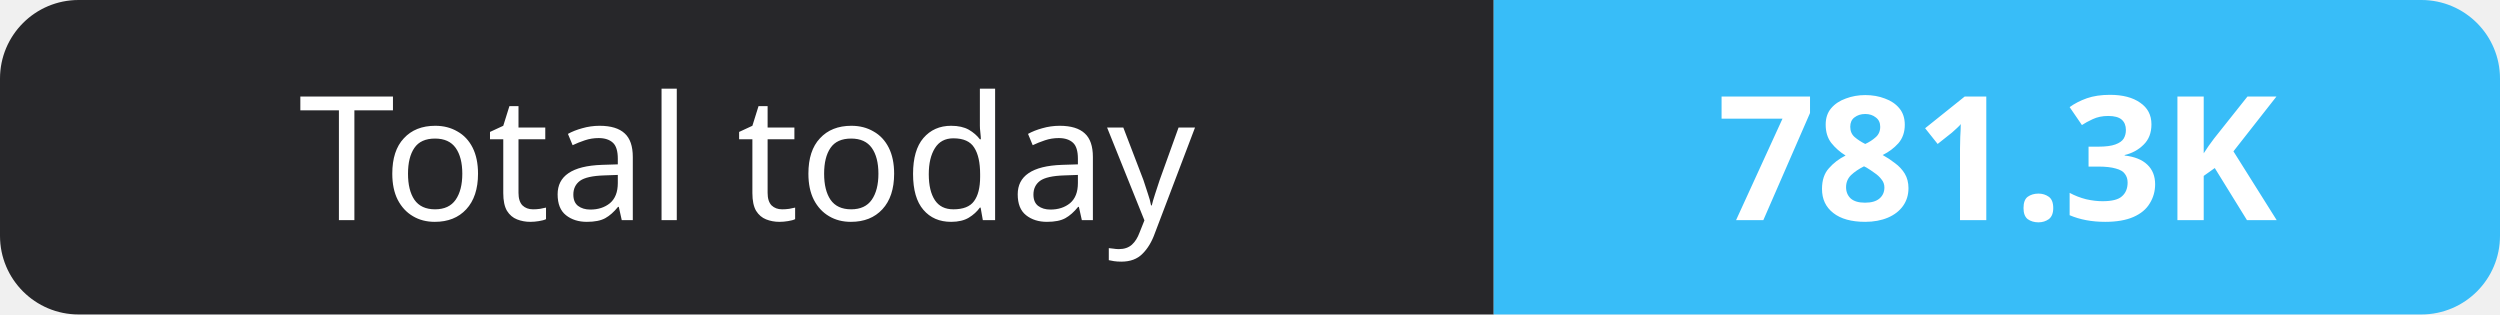
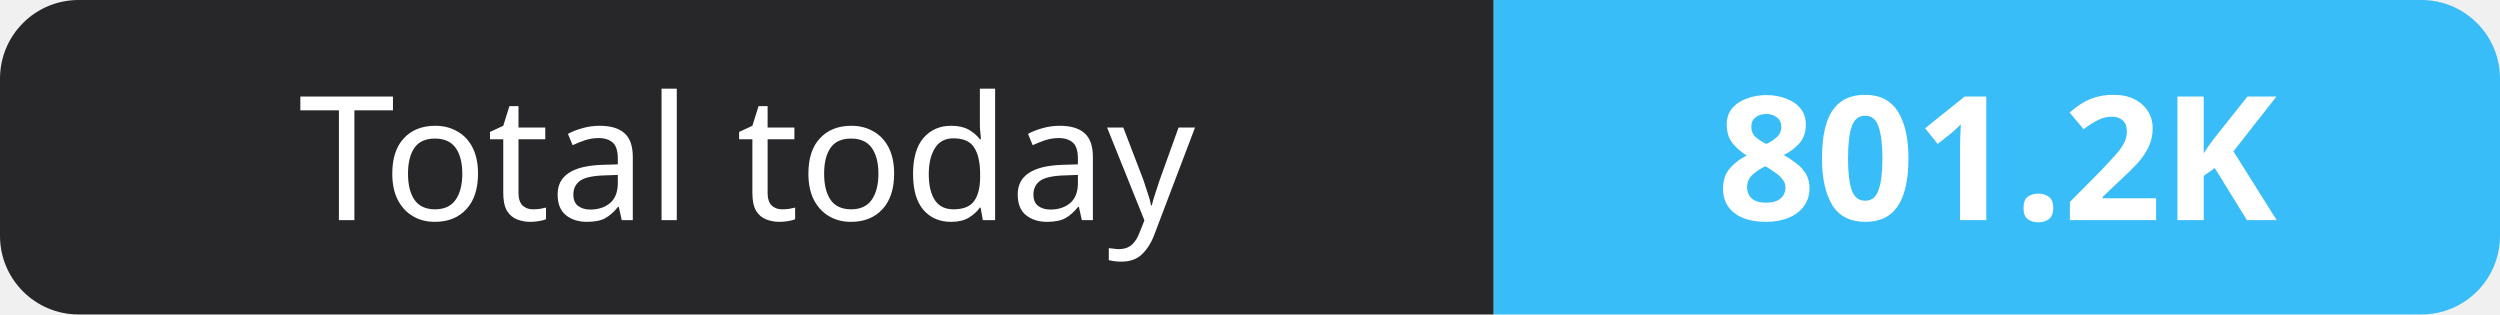
- <svg xmlns="http://www.w3.org/2000/svg" width="159" height="20" role="img" aria-label="Total today: 781.3K">
+ <svg xmlns="http://www.w3.org/2000/svg" width="159" height="20" role="img" aria-label="Total today: 801.2K">
  <clipPath id="r">
    <rect width="159" height="20" rx="5" fill="#fff" />
  </clipPath>
  <g clip-path="url(#r)">
    <rect width="95" height="20" fill="#27272a" />
    <rect x="95" width="64" height="20" fill="#38bdf8" />
  </g>
  <g fill="#fff" text-anchor="middle" font-family="Verdana,Geneva,sans-serif" font-size="11">
    <text x="47.5" y="14">Total today</text>
-     <text x="127.0" y="14" font-weight="700">781.3K</text>
+     <text x="127.0" y="14" font-weight="700">801.2K</text>
  </g>
</svg>
